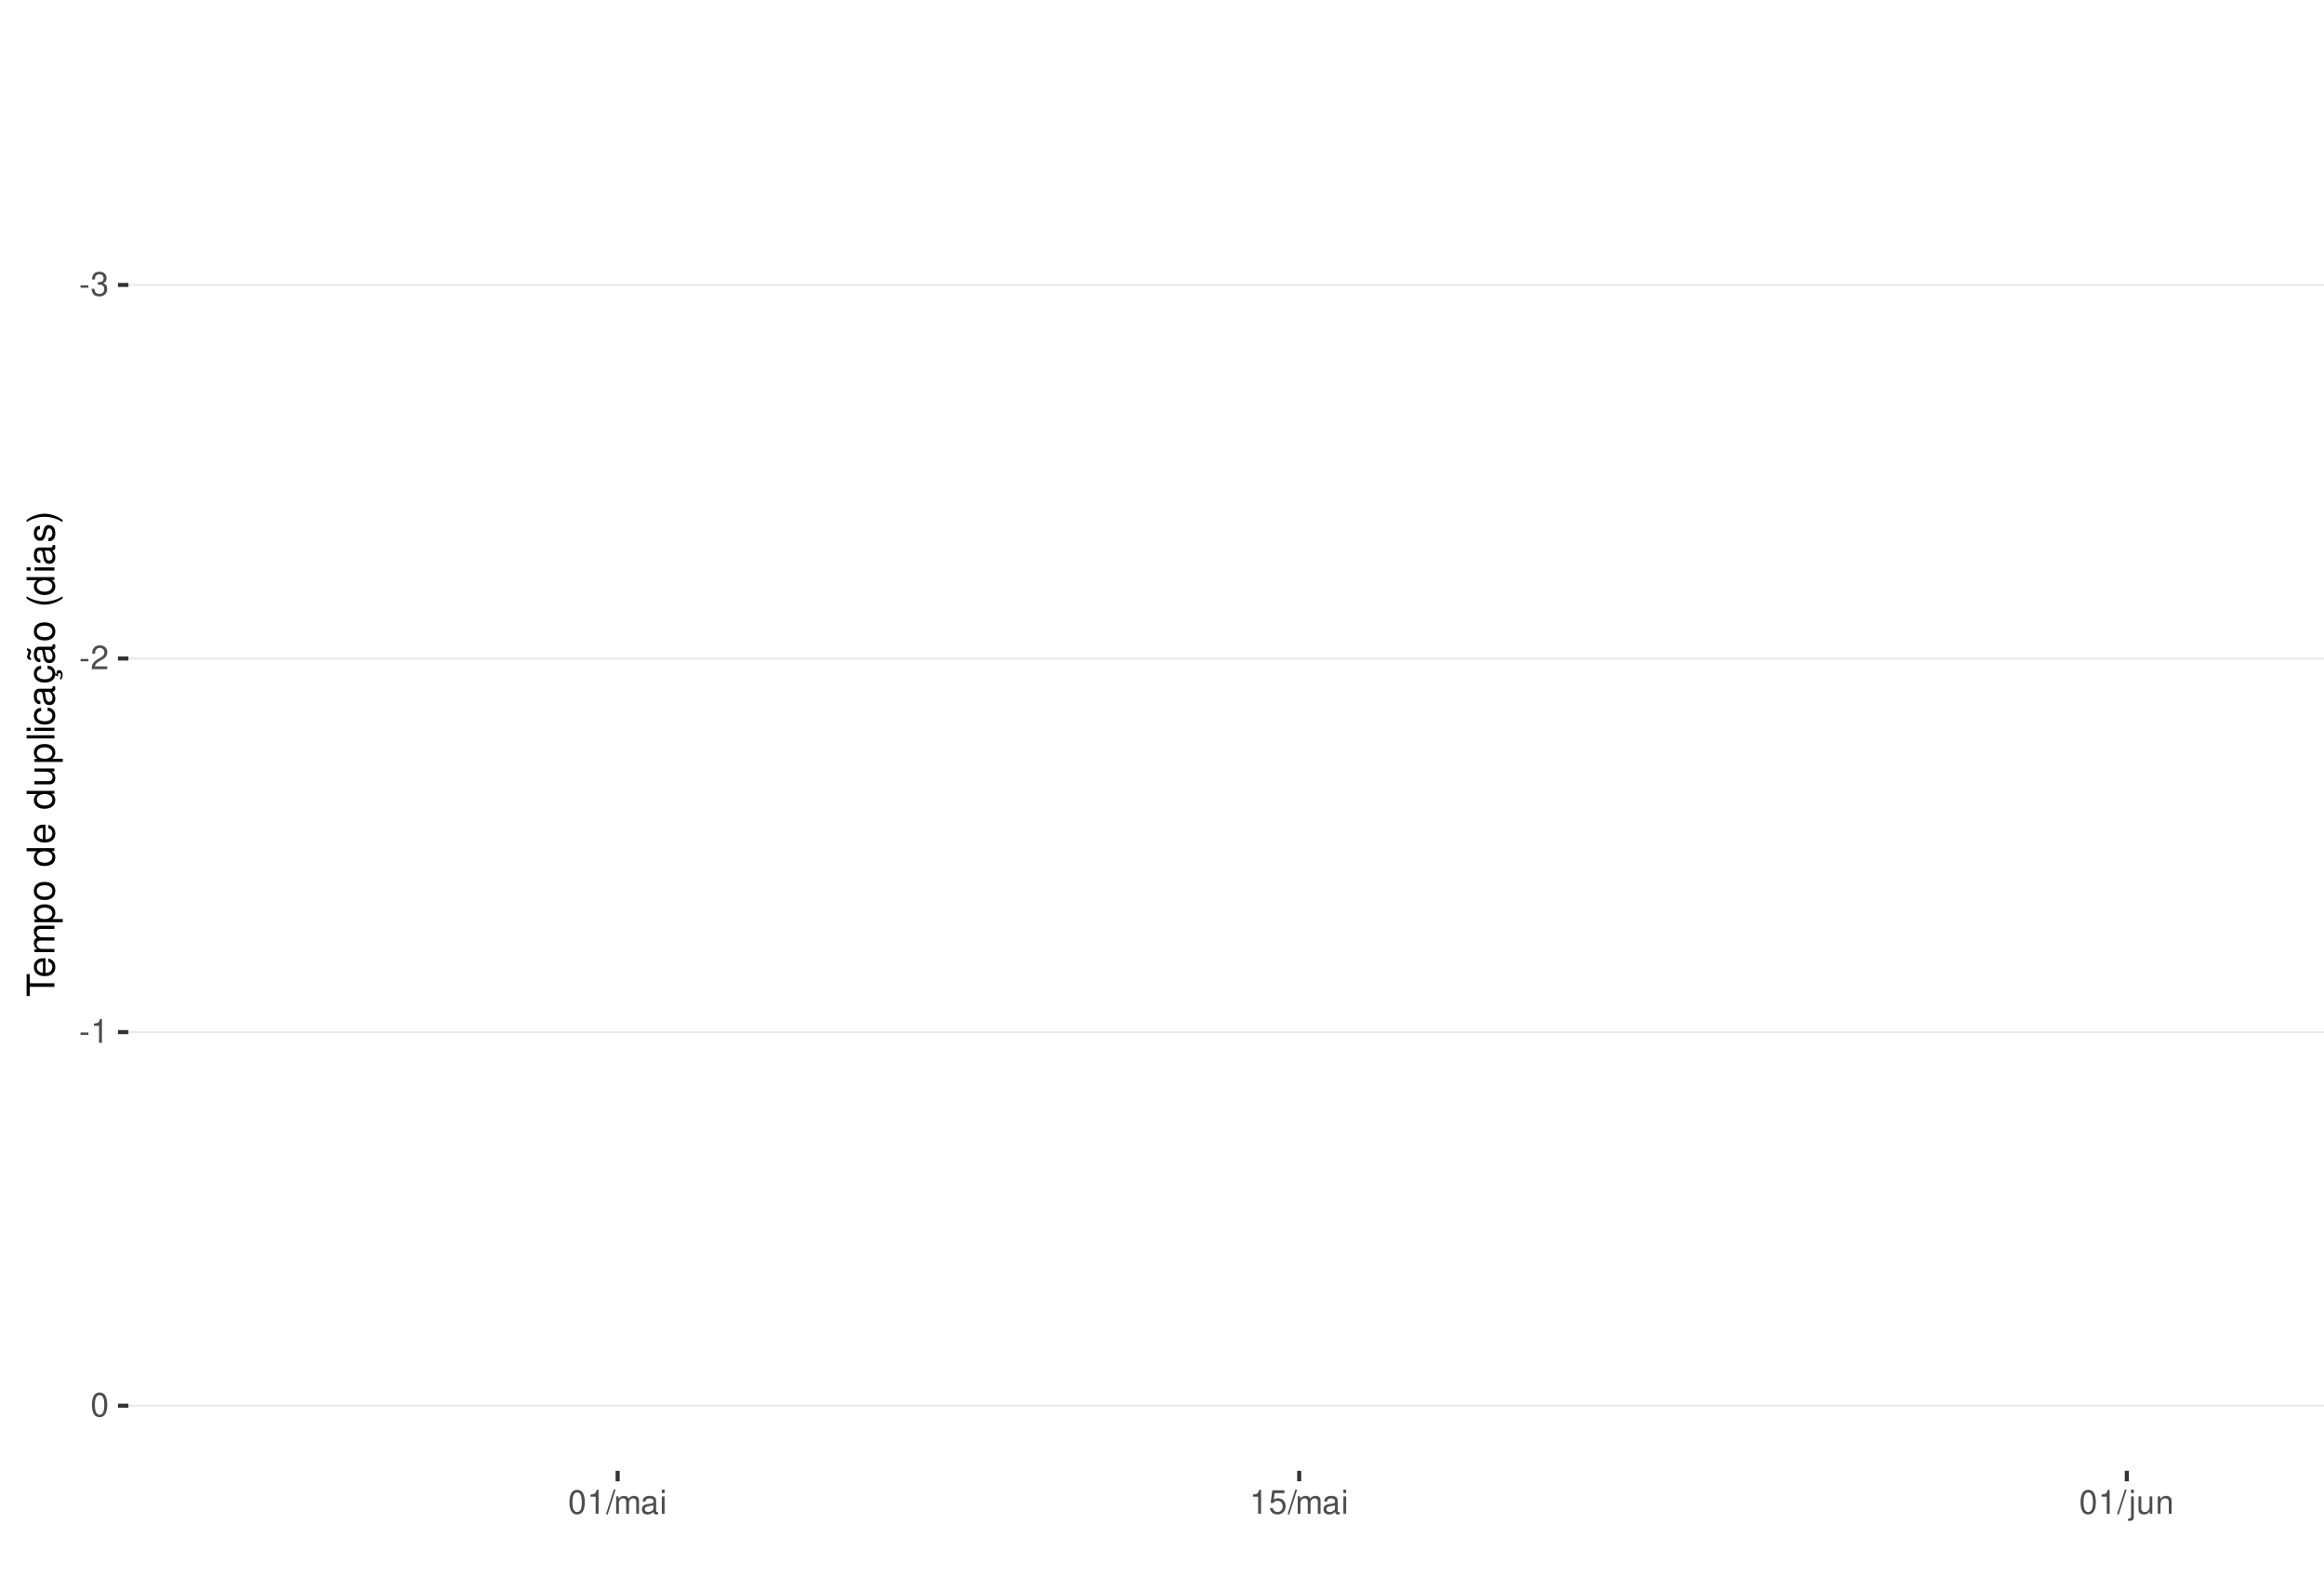
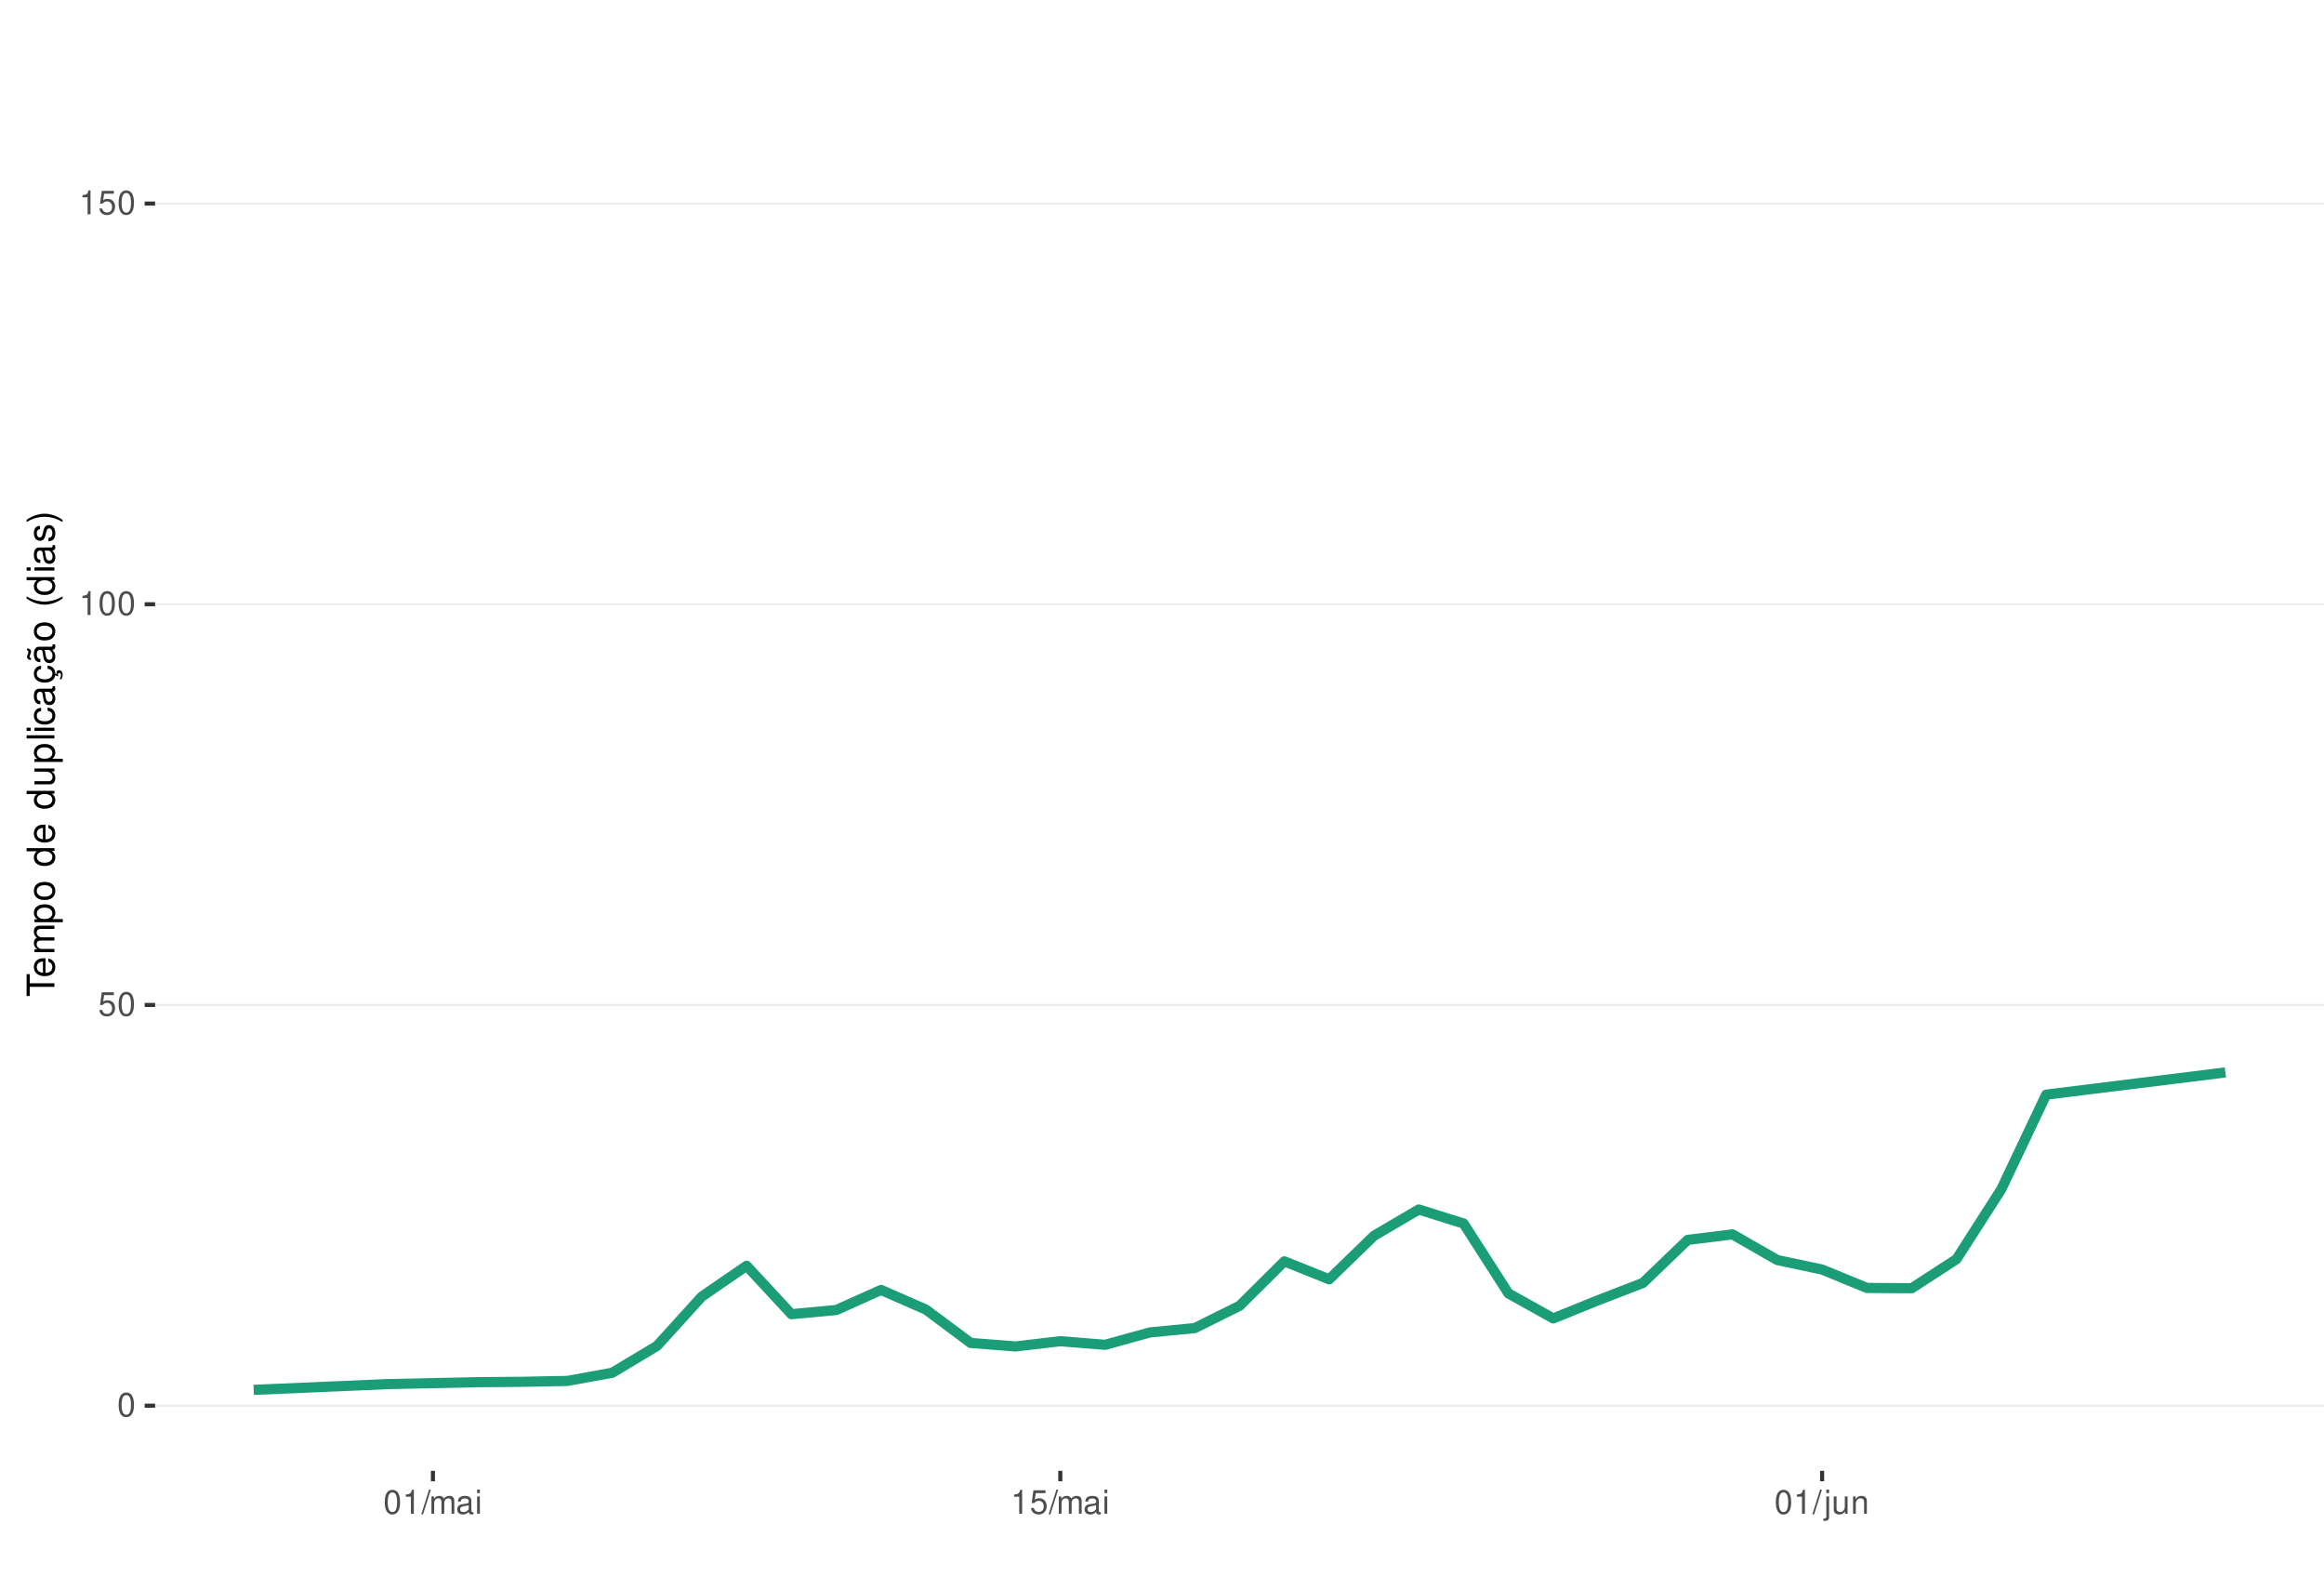
<svg xmlns="http://www.w3.org/2000/svg" xmlns:xlink="http://www.w3.org/1999/xlink" width="609pt" height="413pt" viewBox="0 0 609 413" version="1.1">
  <defs>
    <g>
      <symbol overflow="visible" id="glyph0-0">
        <path style="stroke:none;" d="" />
      </symbol>
      <symbol overflow="visible" id="glyph0-1">
-         <path style="stroke:none;" d="M 2.453 -2.703 L 0.391 -2.703 L 0.391 -2.078 L 2.453 -2.078 Z M 2.453 -2.703 " />
+         <path style="stroke:none;" d="M 2.375 -6.266 C 1.812 -6.266 1.297 -6 0.969 -5.578 C 0.578 -5.016 0.375 -4.188 0.375 -3.031 C 0.375 -0.922 1.062 0.203 2.375 0.203 C 3.672 0.203 4.391 -0.922 4.391 -2.984 C 4.391 -4.188 4.203 -5 3.797 -5.578 C 3.469 -6 2.953 -6.266 2.375 -6.266 Z M 2.375 -5.578 C 3.203 -5.578 3.609 -4.75 3.609 -3.047 C 3.609 -1.266 3.219 -0.438 2.359 -0.438 C 1.562 -0.438 1.156 -1.297 1.156 -3.016 C 1.156 -4.75 1.562 -5.578 2.375 -5.578 Z M 2.375 -5.578 " />
      </symbol>
      <symbol overflow="visible" id="glyph0-2">
-         <path style="stroke:none;" d="M 1.906 -2.875 L 2.328 -2.875 C 3.156 -2.875 3.594 -2.5 3.594 -1.734 C 3.594 -0.953 3.125 -0.469 2.344 -0.469 C 1.5 -0.469 1.094 -0.906 1.031 -1.812 L 0.281 -1.812 C 0.312 -1.312 0.391 -0.984 0.547 -0.703 C 0.859 -0.109 1.469 0.203 2.297 0.203 C 3.562 0.203 4.375 -0.562 4.375 -1.75 C 4.375 -2.547 4.078 -2.984 3.344 -3.234 C 3.906 -3.469 4.203 -3.906 4.203 -4.531 C 4.203 -5.609 3.5 -6.266 2.328 -6.266 C 1.094 -6.266 0.438 -5.562 0.406 -4.234 L 1.172 -4.234 C 1.172 -4.625 1.219 -4.844 1.312 -5.031 C 1.484 -5.391 1.859 -5.594 2.344 -5.594 C 3.016 -5.594 3.422 -5.188 3.422 -4.516 C 3.422 -4.062 3.266 -3.797 2.922 -3.656 C 2.719 -3.562 2.438 -3.531 1.906 -3.516 Z M 1.906 -2.875 " />
+         <path style="stroke:none;" d="M 4.125 -6.141 L 0.953 -6.141 L 0.5 -2.797 L 1.188 -2.797 C 1.547 -3.219 1.844 -3.375 2.328 -3.375 C 3.156 -3.375 3.656 -2.797 3.656 -1.891 C 3.656 -1.016 3.156 -0.469 2.312 -0.469 C 1.656 -0.469 1.25 -0.812 1.062 -1.5 L 0.297 -1.5 C 0.406 -1 0.5 -0.766 0.672 -0.531 C 1.016 -0.062 1.641 0.203 2.344 0.203 C 3.578 0.203 4.438 -0.703 4.438 -2 C 4.438 -3.219 3.641 -4.047 2.453 -4.047 C 2.031 -4.047 1.672 -3.938 1.328 -3.672 L 1.562 -5.391 L 4.125 -5.391 Z M 4.125 -6.141 " />
      </symbol>
      <symbol overflow="visible" id="glyph0-3">
-         <path style="stroke:none;" d="M 4.375 -0.75 L 1.156 -0.75 C 1.234 -1.266 1.5 -1.594 2.266 -2.062 L 3.125 -2.547 C 3.984 -3.016 4.422 -3.656 4.422 -4.438 C 4.422 -4.953 4.219 -5.438 3.859 -5.781 C 3.484 -6.109 3.031 -6.266 2.453 -6.266 C 1.672 -6.266 1.094 -5.984 0.766 -5.438 C 0.547 -5.109 0.453 -4.719 0.438 -4.094 L 1.188 -4.094 C 1.219 -4.516 1.266 -4.766 1.375 -4.984 C 1.578 -5.359 1.969 -5.594 2.438 -5.594 C 3.125 -5.594 3.641 -5.094 3.641 -4.422 C 3.641 -3.906 3.359 -3.484 2.812 -3.172 L 2.016 -2.703 C 0.734 -1.969 0.359 -1.375 0.297 -0.016 L 4.375 -0.016 Z M 4.375 -0.75 " />
+         <path style="stroke:none;" d="M 2.234 -4.453 L 2.234 0 L 3 0 L 3 -6.266 L 2.5 -6.266 C 2.234 -5.297 2.062 -5.172 0.891 -5.016 L 0.891 -4.453 Z M 2.234 -4.453 " />
      </symbol>
      <symbol overflow="visible" id="glyph0-4">
-         <path style="stroke:none;" d="M 2.234 -4.453 L 2.234 0 L 3 0 L 3 -6.266 L 2.5 -6.266 C 2.234 -5.297 2.062 -5.172 0.891 -5.016 L 0.891 -4.453 Z M 2.234 -4.453 " />
+         <path style="stroke:none;" d="M 1.984 -6.312 L -0.062 0.172 L 0.406 0.172 L 2.453 -6.312 Z M 1.984 -6.312 " />
      </symbol>
      <symbol overflow="visible" id="glyph0-5">
-         <path style="stroke:none;" d="M 2.375 -6.266 C 1.812 -6.266 1.297 -6 0.969 -5.578 C 0.578 -5.016 0.375 -4.188 0.375 -3.031 C 0.375 -0.922 1.062 0.203 2.375 0.203 C 3.672 0.203 4.391 -0.922 4.391 -2.984 C 4.391 -4.188 4.203 -5 3.797 -5.578 C 3.469 -6 2.953 -6.266 2.375 -6.266 Z M 2.375 -5.578 C 3.203 -5.578 3.609 -4.75 3.609 -3.047 C 3.609 -1.266 3.219 -0.438 2.359 -0.438 C 1.562 -0.438 1.156 -1.297 1.156 -3.016 C 1.156 -4.75 1.562 -5.578 2.375 -5.578 Z M 2.375 -5.578 " />
+         <path style="stroke:none;" d="M 0.609 -4.531 L 0.609 0 L 1.328 0 L 1.328 -2.844 C 1.328 -3.5 1.812 -4.031 2.391 -4.031 C 2.938 -4.031 3.234 -3.703 3.234 -3.125 L 3.234 0 L 3.969 0 L 3.969 -2.844 C 3.969 -3.5 4.438 -4.031 5.031 -4.031 C 5.562 -4.031 5.875 -3.703 5.875 -3.125 L 5.875 0 L 6.594 0 L 6.594 -3.406 C 6.594 -4.219 6.125 -4.672 5.281 -4.672 C 4.672 -4.672 4.312 -4.484 3.891 -3.969 C 3.625 -4.453 3.25 -4.672 2.672 -4.672 C 2.062 -4.672 1.656 -4.438 1.266 -3.891 L 1.266 -4.531 Z M 0.609 -4.531 " />
      </symbol>
      <symbol overflow="visible" id="glyph0-6">
-         <path style="stroke:none;" d="M 1.984 -6.312 L -0.062 0.172 L 0.406 0.172 L 2.453 -6.312 Z M 1.984 -6.312 " />
+         <path style="stroke:none;" d="M 4.625 -0.422 C 4.547 -0.406 4.516 -0.406 4.469 -0.406 C 4.219 -0.406 4.078 -0.531 4.078 -0.766 L 4.078 -3.422 C 4.078 -4.234 3.5 -4.672 2.375 -4.672 C 1.719 -4.672 1.188 -4.469 0.875 -4.141 C 0.672 -3.906 0.578 -3.641 0.562 -3.188 L 1.297 -3.188 C 1.344 -3.75 1.672 -4 2.359 -4 C 3.016 -4 3.375 -3.75 3.375 -3.328 L 3.375 -3.141 C 3.359 -2.828 3.203 -2.703 2.609 -2.625 C 1.594 -2.5 1.438 -2.469 1.156 -2.359 C 0.625 -2.125 0.359 -1.734 0.359 -1.141 C 0.359 -0.312 0.938 0.203 1.859 0.203 C 2.422 0.203 2.875 0 3.391 -0.469 C 3.438 0 3.672 0.203 4.141 0.203 C 4.297 0.203 4.391 0.188 4.625 0.125 Z M 3.375 -1.422 C 3.375 -1.188 3.297 -1.031 3.078 -0.844 C 2.781 -0.578 2.438 -0.438 2.016 -0.438 C 1.453 -0.438 1.109 -0.703 1.109 -1.156 C 1.109 -1.641 1.422 -1.875 2.203 -1.984 C 2.984 -2.094 3.125 -2.125 3.375 -2.234 Z M 3.375 -1.422 " />
      </symbol>
      <symbol overflow="visible" id="glyph0-7">
-         <path style="stroke:none;" d="M 0.609 -4.531 L 0.609 0 L 1.328 0 L 1.328 -2.844 C 1.328 -3.5 1.812 -4.031 2.391 -4.031 C 2.938 -4.031 3.234 -3.703 3.234 -3.125 L 3.234 0 L 3.969 0 L 3.969 -2.844 C 3.969 -3.5 4.438 -4.031 5.031 -4.031 C 5.562 -4.031 5.875 -3.703 5.875 -3.125 L 5.875 0 L 6.594 0 L 6.594 -3.406 C 6.594 -4.219 6.125 -4.672 5.281 -4.672 C 4.672 -4.672 4.312 -4.484 3.891 -3.969 C 3.625 -4.453 3.25 -4.672 2.672 -4.672 C 2.062 -4.672 1.656 -4.438 1.266 -3.891 L 1.266 -4.531 Z M 0.609 -4.531 " />
+         <path style="stroke:none;" d="M 1.297 -4.531 L 0.578 -4.531 L 0.578 0 L 1.297 0 Z M 1.297 -6.312 L 0.578 -6.312 L 0.578 -5.406 L 1.297 -5.406 Z M 1.297 -6.312 " />
      </symbol>
      <symbol overflow="visible" id="glyph0-8">
-         <path style="stroke:none;" d="M 4.625 -0.422 C 4.547 -0.406 4.516 -0.406 4.469 -0.406 C 4.219 -0.406 4.078 -0.531 4.078 -0.766 L 4.078 -3.422 C 4.078 -4.234 3.5 -4.672 2.375 -4.672 C 1.719 -4.672 1.188 -4.469 0.875 -4.141 C 0.672 -3.906 0.578 -3.641 0.562 -3.188 L 1.297 -3.188 C 1.344 -3.75 1.672 -4 2.359 -4 C 3.016 -4 3.375 -3.75 3.375 -3.328 L 3.375 -3.141 C 3.359 -2.828 3.203 -2.703 2.609 -2.625 C 1.594 -2.5 1.438 -2.469 1.156 -2.359 C 0.625 -2.125 0.359 -1.734 0.359 -1.141 C 0.359 -0.312 0.938 0.203 1.859 0.203 C 2.422 0.203 2.875 0 3.391 -0.469 C 3.438 0 3.672 0.203 4.141 0.203 C 4.297 0.203 4.391 0.188 4.625 0.125 Z M 3.375 -1.422 C 3.375 -1.188 3.297 -1.031 3.078 -0.844 C 2.781 -0.578 2.438 -0.438 2.016 -0.438 C 1.453 -0.438 1.109 -0.703 1.109 -1.156 C 1.109 -1.641 1.422 -1.875 2.203 -1.984 C 2.984 -2.094 3.125 -2.125 3.375 -2.234 Z M 3.375 -1.422 " />
+         <path style="stroke:none;" d="M 0.609 -4.531 L 0.609 0.656 C 0.609 1.109 0.469 1.25 0.016 1.25 C -0.031 1.25 -0.062 1.25 -0.156 1.25 L -0.156 1.859 C -0.062 1.875 -0.031 1.891 0.094 1.891 C 0.906 1.891 1.328 1.562 1.328 0.938 L 1.328 -4.531 Z M 1.328 -6.312 L 0.609 -6.312 L 0.609 -5.406 L 1.328 -5.406 Z M 1.328 -6.312 " />
      </symbol>
      <symbol overflow="visible" id="glyph0-9">
-         <path style="stroke:none;" d="M 1.297 -4.531 L 0.578 -4.531 L 0.578 0 L 1.297 0 Z M 1.297 -6.312 L 0.578 -6.312 L 0.578 -5.406 L 1.297 -5.406 Z M 1.297 -6.312 " />
+         <path style="stroke:none;" d="M 4.172 0 L 4.172 -4.531 L 3.453 -4.531 L 3.453 -1.969 C 3.453 -1.031 2.969 -0.438 2.219 -0.438 C 1.641 -0.438 1.281 -0.781 1.281 -1.328 L 1.281 -4.531 L 0.562 -4.531 L 0.562 -1.031 C 0.562 -0.281 1.125 0.203 2.016 0.203 C 2.672 0.203 3.094 -0.031 3.516 -0.625 L 3.516 0 Z M 4.172 0 " />
      </symbol>
      <symbol overflow="visible" id="glyph0-10">
-         <path style="stroke:none;" d="M 4.125 -6.141 L 0.953 -6.141 L 0.5 -2.797 L 1.188 -2.797 C 1.547 -3.219 1.844 -3.375 2.328 -3.375 C 3.156 -3.375 3.656 -2.797 3.656 -1.891 C 3.656 -1.016 3.156 -0.469 2.312 -0.469 C 1.656 -0.469 1.25 -0.812 1.062 -1.5 L 0.297 -1.5 C 0.406 -1 0.5 -0.766 0.672 -0.531 C 1.016 -0.062 1.641 0.203 2.344 0.203 C 3.578 0.203 4.438 -0.703 4.438 -2 C 4.438 -3.219 3.641 -4.047 2.453 -4.047 C 2.031 -4.047 1.672 -3.938 1.328 -3.672 L 1.562 -5.391 L 4.125 -5.391 Z M 4.125 -6.141 " />
-       </symbol>
-       <symbol overflow="visible" id="glyph0-11">
-         <path style="stroke:none;" d="M 0.609 -4.531 L 0.609 0.656 C 0.609 1.109 0.469 1.25 0.016 1.25 C -0.031 1.25 -0.062 1.25 -0.156 1.25 L -0.156 1.859 C -0.062 1.875 -0.031 1.891 0.094 1.891 C 0.906 1.891 1.328 1.562 1.328 0.938 L 1.328 -4.531 Z M 1.328 -6.312 L 0.609 -6.312 L 0.609 -5.406 L 1.328 -5.406 Z M 1.328 -6.312 " />
-       </symbol>
-       <symbol overflow="visible" id="glyph0-12">
-         <path style="stroke:none;" d="M 4.172 0 L 4.172 -4.531 L 3.453 -4.531 L 3.453 -1.969 C 3.453 -1.031 2.969 -0.438 2.219 -0.438 C 1.641 -0.438 1.281 -0.781 1.281 -1.328 L 1.281 -4.531 L 0.562 -4.531 L 0.562 -1.031 C 0.562 -0.281 1.125 0.203 2.016 0.203 C 2.672 0.203 3.094 -0.031 3.516 -0.625 L 3.516 0 Z M 4.172 0 " />
-       </symbol>
-       <symbol overflow="visible" id="glyph0-13">
        <path style="stroke:none;" d="M 0.609 -4.531 L 0.609 0 L 1.328 0 L 1.328 -2.5 C 1.328 -3.422 1.812 -4.031 2.562 -4.031 C 3.141 -4.031 3.5 -3.688 3.5 -3.141 L 3.5 0 L 4.219 0 L 4.219 -3.422 C 4.219 -4.188 3.656 -4.672 2.781 -4.672 C 2.109 -4.672 1.672 -4.406 1.266 -3.781 L 1.266 -4.531 Z M 0.609 -4.531 " />
      </symbol>
      <symbol overflow="visible" id="glyph1-0">
        <path style="stroke:none;" d="" />
      </symbol>
      <symbol overflow="visible" id="glyph1-1">
        <path style="stroke:none;" d="M -6.469 -3.547 L -6.469 -5.938 L -7.297 -5.938 L -7.297 -0.203 L -6.469 -0.203 L -6.469 -2.609 L 0 -2.609 L 0 -3.547 Z M -6.469 -3.547 " />
      </symbol>
      <symbol overflow="visible" id="glyph1-2">
        <path style="stroke:none;" d="M -2.344 -5.125 C -3.141 -5.125 -3.625 -5.062 -4.016 -4.922 C -4.875 -4.578 -5.391 -3.781 -5.391 -2.797 C -5.391 -1.344 -4.281 -0.406 -2.547 -0.406 C -0.812 -0.406 0.234 -1.297 0.234 -2.781 C 0.234 -3.984 -0.453 -4.812 -1.594 -5.016 L -1.594 -4.188 C -0.906 -3.953 -0.547 -3.484 -0.547 -2.812 C -0.547 -2.281 -0.781 -1.828 -1.219 -1.547 C -1.516 -1.344 -1.812 -1.281 -2.344 -1.266 Z M -3.016 -1.297 C -3.984 -1.359 -4.625 -1.953 -4.625 -2.797 C -4.625 -3.641 -3.953 -4.234 -3.016 -4.234 Z M -3.016 -1.297 " />
      </symbol>
      <symbol overflow="visible" id="glyph1-3">
        <path style="stroke:none;" d="M -5.234 -0.703 L 0 -0.703 L 0 -1.547 L -3.297 -1.547 C -4.047 -1.547 -4.656 -2.094 -4.656 -2.766 C -4.656 -3.391 -4.281 -3.734 -3.609 -3.734 L 0 -3.734 L 0 -4.578 L -3.297 -4.578 C -4.047 -4.578 -4.656 -5.125 -4.656 -5.812 C -4.656 -6.422 -4.266 -6.781 -3.609 -6.781 L 0 -6.781 L 0 -7.625 L -3.938 -7.625 C -4.875 -7.625 -5.391 -7.078 -5.391 -6.094 C -5.391 -5.406 -5.188 -4.984 -4.594 -4.484 C -5.156 -4.188 -5.391 -3.766 -5.391 -3.078 C -5.391 -2.375 -5.125 -1.906 -4.5 -1.469 L -5.234 -1.469 Z M -5.234 -0.703 " />
      </symbol>
      <symbol overflow="visible" id="glyph1-4">
        <path style="stroke:none;" d="M 2.188 -0.547 L 2.188 -1.375 L -0.547 -1.375 C -0.016 -1.812 0.234 -2.312 0.234 -2.984 C 0.234 -4.344 -0.859 -5.234 -2.531 -5.234 C -4.297 -5.234 -5.391 -4.375 -5.391 -2.984 C -5.391 -2.266 -5.062 -1.703 -4.453 -1.312 L -5.234 -1.312 L -5.234 -0.547 Z M -4.609 -2.844 C -4.609 -3.766 -3.797 -4.359 -2.547 -4.359 C -1.359 -4.359 -0.547 -3.75 -0.547 -2.844 C -0.547 -1.953 -1.344 -1.375 -2.578 -1.375 C -3.812 -1.375 -4.609 -1.953 -4.609 -2.844 Z M -4.609 -2.844 " />
      </symbol>
      <symbol overflow="visible" id="glyph1-5">
        <path style="stroke:none;" d="M -5.391 -2.719 C -5.391 -1.234 -4.344 -0.359 -2.578 -0.359 C -0.812 -0.359 0.234 -1.234 0.234 -2.734 C 0.234 -4.203 -0.812 -5.094 -2.547 -5.094 C -4.359 -5.094 -5.391 -4.234 -5.391 -2.719 Z M -4.625 -2.734 C -4.625 -3.672 -3.844 -4.234 -2.547 -4.234 C -1.312 -4.234 -0.547 -3.656 -0.547 -2.734 C -0.547 -1.797 -1.312 -1.234 -2.578 -1.234 C -3.844 -1.234 -4.625 -1.797 -4.625 -2.734 Z M -4.625 -2.734 " />
      </symbol>
      <symbol overflow="visible" id="glyph1-6">
        <path style="stroke:none;" d="" />
      </symbol>
      <symbol overflow="visible" id="glyph1-7">
        <path style="stroke:none;" d="M -7.297 -4.953 L -7.297 -4.125 L -4.578 -4.125 C -5.109 -3.766 -5.391 -3.203 -5.391 -2.516 C -5.391 -1.156 -4.297 -0.266 -2.625 -0.266 C -0.859 -0.266 0.234 -1.125 0.234 -2.547 C 0.234 -3.266 -0.047 -3.766 -0.688 -4.203 L 0 -4.203 L 0 -4.953 Z M -4.609 -2.656 C -4.609 -3.547 -3.812 -4.125 -2.562 -4.125 C -1.344 -4.125 -0.547 -3.547 -0.547 -2.656 C -0.547 -1.734 -1.359 -1.125 -2.578 -1.125 C -3.797 -1.125 -4.609 -1.734 -4.609 -2.656 Z M -4.609 -2.656 " />
      </symbol>
      <symbol overflow="visible" id="glyph1-8">
        <path style="stroke:none;" d="M 0 -4.812 L -5.234 -4.812 L -5.234 -3.984 L -2.266 -3.984 C -1.203 -3.984 -0.5 -3.438 -0.5 -2.562 C -0.5 -1.906 -0.906 -1.484 -1.531 -1.484 L -5.234 -1.484 L -5.234 -0.656 L -1.203 -0.656 C -0.328 -0.656 0.234 -1.297 0.234 -2.312 C 0.234 -3.094 -0.047 -3.578 -0.734 -4.062 L 0 -4.062 Z M 0 -4.812 " />
      </symbol>
      <symbol overflow="visible" id="glyph1-9">
        <path style="stroke:none;" d="M -7.297 -1.516 L -7.297 -0.688 L 0 -0.688 L 0 -1.516 Z M -7.297 -1.516 " />
      </symbol>
      <symbol overflow="visible" id="glyph1-10">
        <path style="stroke:none;" d="M -5.234 -1.5 L -5.234 -0.672 L 0 -0.672 L 0 -1.5 Z M -7.297 -1.5 L -7.297 -0.656 L -6.234 -0.656 L -6.234 -1.5 Z M -7.297 -1.5 " />
      </symbol>
      <symbol overflow="visible" id="glyph1-11">
        <path style="stroke:none;" d="M -3.484 -4.703 C -3.984 -4.672 -4.312 -4.562 -4.609 -4.359 C -5.094 -4 -5.391 -3.375 -5.391 -2.641 C -5.391 -1.219 -4.266 -0.312 -2.531 -0.312 C -0.844 -0.312 0.234 -1.203 0.234 -2.625 C 0.234 -3.875 -0.516 -4.672 -1.797 -4.766 L -1.797 -3.938 C -0.953 -3.797 -0.547 -3.359 -0.547 -2.656 C -0.547 -1.734 -1.297 -1.188 -2.531 -1.188 C -3.844 -1.188 -4.625 -1.719 -4.625 -2.625 C -4.625 -3.328 -4.203 -3.766 -3.484 -3.875 Z M -3.484 -4.703 " />
      </symbol>
      <symbol overflow="visible" id="glyph1-12">
        <path style="stroke:none;" d="M -0.484 -5.344 C -0.469 -5.266 -0.469 -5.219 -0.469 -5.172 C -0.469 -4.875 -0.625 -4.719 -0.875 -4.719 L -3.953 -4.719 C -4.891 -4.719 -5.391 -4.047 -5.391 -2.75 C -5.391 -1.984 -5.172 -1.375 -4.781 -1.016 C -4.516 -0.766 -4.203 -0.672 -3.688 -0.656 L -3.688 -1.484 C -4.328 -1.562 -4.625 -1.938 -4.625 -2.719 C -4.625 -3.484 -4.344 -3.891 -3.844 -3.891 L -3.625 -3.891 C -3.266 -3.875 -3.125 -3.703 -3.047 -3.016 C -2.891 -1.844 -2.844 -1.656 -2.719 -1.344 C -2.453 -0.734 -2 -0.422 -1.312 -0.422 C -0.375 -0.422 0.234 -1.078 0.234 -2.141 C 0.234 -2.797 0 -3.328 -0.547 -3.922 C 0 -3.984 0.234 -4.234 0.234 -4.781 C 0.234 -4.953 0.203 -5.062 0.141 -5.344 Z M -1.656 -3.891 C -1.375 -3.891 -1.203 -3.812 -0.969 -3.562 C -0.656 -3.219 -0.5 -2.812 -0.5 -2.312 C -0.5 -1.672 -0.812 -1.297 -1.344 -1.297 C -1.891 -1.297 -2.172 -1.656 -2.297 -2.547 C -2.422 -3.438 -2.453 -3.609 -2.594 -3.891 Z M -1.656 -3.891 " />
      </symbol>
      <symbol overflow="visible" id="glyph1-13">
        <path style="stroke:none;" d="M 0.234 -2.641 C 0.234 -3.875 -0.547 -4.703 -1.797 -4.766 L -1.797 -3.938 C -0.953 -3.797 -0.531 -3.359 -0.531 -2.656 C -0.531 -1.734 -1.281 -1.188 -2.516 -1.188 C -3.844 -1.188 -4.625 -1.719 -4.625 -2.625 C -4.625 -3.328 -4.203 -3.766 -3.484 -3.875 L -3.484 -4.703 C -3.984 -4.672 -4.312 -4.562 -4.609 -4.359 C -5.094 -4 -5.391 -3.375 -5.391 -2.641 C -5.391 -1.219 -4.266 -0.312 -2.531 -0.312 C -1.469 -0.312 -0.625 -0.672 -0.156 -1.312 C 0.047 -1.594 0.125 -1.812 0.203 -2.25 L 0.922 -1.938 L 0.984 -2.062 C 0.938 -2.188 0.906 -2.25 0.906 -2.375 C 0.906 -2.656 1.047 -2.828 1.281 -2.828 C 1.547 -2.828 1.734 -2.594 1.734 -2.297 C 1.734 -2.031 1.672 -1.844 1.438 -1.406 L 1.406 -1.312 L 1.812 -1.094 C 2.078 -1.75 2.141 -1.953 2.141 -2.344 C 2.141 -3.109 1.781 -3.578 1.203 -3.578 C 0.781 -3.578 0.547 -3.297 0.547 -2.797 C 0.547 -2.703 0.547 -2.641 0.562 -2.516 Z M 0.234 -2.641 " />
      </symbol>
      <symbol overflow="visible" id="glyph1-14">
        <path style="stroke:none;" d="M -0.484 -5.344 C -0.469 -5.266 -0.469 -5.219 -0.469 -5.172 C -0.469 -4.875 -0.625 -4.719 -0.875 -4.719 L -3.953 -4.719 C -4.891 -4.719 -5.391 -4.047 -5.391 -2.75 C -5.391 -1.984 -5.172 -1.375 -4.781 -1.016 C -4.516 -0.766 -4.203 -0.672 -3.688 -0.656 L -3.688 -1.484 C -4.328 -1.562 -4.625 -1.938 -4.625 -2.719 C -4.625 -3.484 -4.344 -3.891 -3.844 -3.891 L -3.625 -3.891 C -3.266 -3.875 -3.125 -3.703 -3.047 -3.016 C -2.891 -1.844 -2.844 -1.656 -2.719 -1.344 C -2.453 -0.734 -2 -0.422 -1.312 -0.422 C -0.375 -0.422 0.234 -1.078 0.234 -2.141 C 0.234 -2.797 0 -3.328 -0.547 -3.922 C 0 -3.984 0.234 -4.234 0.234 -4.781 C 0.234 -4.953 0.203 -5.062 0.141 -5.344 Z M -1.656 -3.891 C -1.375 -3.891 -1.203 -3.812 -0.969 -3.562 C -0.656 -3.219 -0.5 -2.812 -0.5 -2.312 C -0.5 -1.672 -0.812 -1.297 -1.344 -1.297 C -1.891 -1.297 -2.172 -1.656 -2.297 -2.547 C -2.422 -3.438 -2.453 -3.609 -2.594 -3.891 Z M -7.172 -3.75 C -6.922 -3.672 -6.812 -3.547 -6.812 -3.375 C -6.812 -3.25 -6.875 -2.984 -6.984 -2.734 C -7.156 -2.312 -7.172 -2.25 -7.172 -2.047 C -7.172 -1.594 -6.797 -1.297 -6.141 -1.188 L -6.141 -1.766 C -6.375 -1.812 -6.5 -1.938 -6.5 -2.094 C -6.5 -2.203 -6.469 -2.344 -6.375 -2.578 C -6.156 -3.156 -6.125 -3.234 -6.125 -3.438 C -6.125 -3.922 -6.484 -4.219 -7.172 -4.312 Z M -7.172 -3.75 " />
      </symbol>
      <symbol overflow="visible" id="glyph1-15">
        <path style="stroke:none;" d="M -7.297 -2.359 C -5.984 -1.359 -4.156 -0.734 -2.594 -0.734 C -1.016 -0.734 0.812 -1.359 2.125 -2.359 L 2.125 -2.906 C 0.688 -2.031 -0.984 -1.547 -2.594 -1.547 C -4.188 -1.547 -5.875 -2.031 -7.297 -2.906 Z M -7.297 -2.359 " />
      </symbol>
      <symbol overflow="visible" id="glyph1-16">
        <path style="stroke:none;" d="M -3.781 -4.375 C -4.812 -4.375 -5.391 -3.688 -5.391 -2.484 C -5.391 -1.266 -4.766 -0.469 -3.797 -0.469 C -2.969 -0.469 -2.578 -0.891 -2.281 -2.125 L -2.094 -2.906 C -1.953 -3.484 -1.734 -3.719 -1.375 -3.719 C -0.875 -3.719 -0.547 -3.234 -0.547 -2.5 C -0.547 -2.047 -0.672 -1.672 -0.891 -1.453 C -1.047 -1.328 -1.188 -1.266 -1.562 -1.219 L -1.562 -0.344 C -0.344 -0.375 0.234 -1.062 0.234 -2.438 C 0.234 -3.75 -0.422 -4.594 -1.438 -4.594 C -2.203 -4.594 -2.641 -4.156 -2.891 -3.109 L -3.078 -2.312 C -3.234 -1.625 -3.453 -1.344 -3.828 -1.344 C -4.312 -1.344 -4.625 -1.766 -4.625 -2.453 C -4.625 -3.125 -4.328 -3.484 -3.781 -3.5 Z M -3.781 -4.375 " />
      </symbol>
      <symbol overflow="visible" id="glyph1-17">
        <path style="stroke:none;" d="M 2.125 -0.938 C 0.812 -1.938 -1.016 -2.562 -2.578 -2.562 C -4.156 -2.562 -5.984 -1.938 -7.297 -0.938 L -7.297 -0.375 C -5.859 -1.266 -4.188 -1.75 -2.578 -1.75 C -0.984 -1.75 0.703 -1.266 2.125 -0.375 Z M 2.125 -0.938 " />
      </symbol>
    </g>
    <clipPath id="clip1">
-       <path d="M 33.645 9.961 L 609 9.961 L 609 385.328 L 33.645 385.328 Z M 33.645 9.961 " />
+       <path d="M 40.645 9.961 L 609 9.961 L 609 385.328 L 40.645 385.328 Z M 40.645 9.961 " />
    </clipPath>
    <clipPath id="clip2">
-       <path d="M 33.645 74 L 609 74 L 609 75 L 33.645 75 Z M 33.645 74 " />
+       <path d="M 40.645 368 L 609 368 L 609 369 L 40.645 369 Z M 40.645 368 " />
    </clipPath>
    <clipPath id="clip3">
-       <path d="M 33.645 172 L 609 172 L 609 173 L 33.645 173 Z M 33.645 172 " />
+       <path d="M 40.645 263 L 609 263 L 609 264 L 40.645 264 Z M 40.645 263 " />
    </clipPath>
    <clipPath id="clip4">
-       <path d="M 33.645 270 L 609 270 L 609 271 L 33.645 271 Z M 33.645 270 " />
+       <path d="M 40.645 158 L 609 158 L 609 159 L 40.645 159 Z M 40.645 158 " />
    </clipPath>
    <clipPath id="clip5">
-       <path d="M 33.645 368 L 609 368 L 609 369 L 33.645 369 Z M 33.645 368 " />
+       <path d="M 40.645 53 L 609 53 L 609 54 L 40.645 54 Z M 40.645 53 " />
    </clipPath>
  </defs>
  <g id="surface344">
    <rect x="0" y="0" width="609" height="413" style="fill:rgb(100%,100%,100%);fill-opacity:1;stroke:none;" />
    <rect x="0" y="0" width="609" height="413" style="fill:rgb(100%,100%,100%);fill-opacity:1;stroke:none;" />
    <path style="fill:none;stroke-width:1.067;stroke-linecap:round;stroke-linejoin:round;stroke:rgb(100%,100%,100%);stroke-opacity:1;stroke-miterlimit:10;" d="M 0 413 L 609 413 L 609 0 L 0 0 Z M 0 413 " />
    <g clip-path="url(#clip1)" clip-rule="nonzero">
-       <path style=" stroke:none;fill-rule:nonzero;fill:rgb(100%,100%,100%);fill-opacity:1;" d="M 33.645 385.328 L 609 385.328 L 609 9.961 L 33.645 9.961 Z M 33.645 385.328 " />
+       <path style=" stroke:none;fill-rule:nonzero;fill:rgb(100%,100%,100%);fill-opacity:1;" d="M 40.645 385.328 L 609 385.328 L 609 9.961 L 40.645 9.961 Z M 40.645 385.328 " />
    </g>
    <g clip-path="url(#clip2)" clip-rule="nonzero">
-       <path style="fill:none;stroke-width:0.533;stroke-linecap:butt;stroke-linejoin:round;stroke:rgb(92.157%,92.157%,92.157%);stroke-opacity:1;stroke-miterlimit:10;" d="M 33.645 74.648 L 609 74.648 " />
+       <path style="fill:none;stroke-width:0.533;stroke-linecap:butt;stroke-linejoin:round;stroke:rgb(92.157%,92.157%,92.157%);stroke-opacity:1;stroke-miterlimit:10;" d="M 40.645 368.266 L 609 368.266 " />
    </g>
    <g clip-path="url(#clip3)" clip-rule="nonzero">
-       <path style="fill:none;stroke-width:0.533;stroke-linecap:butt;stroke-linejoin:round;stroke:rgb(92.157%,92.157%,92.157%);stroke-opacity:1;stroke-miterlimit:10;" d="M 33.645 172.523 L 609 172.523 " />
+       <path style="fill:none;stroke-width:0.533;stroke-linecap:butt;stroke-linejoin:round;stroke:rgb(92.157%,92.157%,92.157%);stroke-opacity:1;stroke-miterlimit:10;" d="M 40.645 263.289 L 609 263.289 " />
    </g>
    <g clip-path="url(#clip4)" clip-rule="nonzero">
-       <path style="fill:none;stroke-width:0.533;stroke-linecap:butt;stroke-linejoin:round;stroke:rgb(92.157%,92.157%,92.157%);stroke-opacity:1;stroke-miterlimit:10;" d="M 33.645 270.395 L 609 270.395 " />
+       <path style="fill:none;stroke-width:0.533;stroke-linecap:butt;stroke-linejoin:round;stroke:rgb(92.157%,92.157%,92.157%);stroke-opacity:1;stroke-miterlimit:10;" d="M 40.645 158.309 L 609 158.309 " />
    </g>
    <g clip-path="url(#clip5)" clip-rule="nonzero">
-       <path style="fill:none;stroke-width:0.533;stroke-linecap:butt;stroke-linejoin:round;stroke:rgb(92.157%,92.157%,92.157%);stroke-opacity:1;stroke-miterlimit:10;" d="M 33.645 368.266 L 609 368.266 " />
-     </g>
-     <g style="fill:rgb(30.196%,30.196%,30.196%);fill-opacity:1;">
-       <use xlink:href="#glyph0-1" x="20.715" y="77.454" />
-       <use xlink:href="#glyph0-2" x="23.715" y="77.454" />
-     </g>
-     <g style="fill:rgb(30.196%,30.196%,30.196%);fill-opacity:1;">
-       <use xlink:href="#glyph0-1" x="20.715" y="175.329" />
-       <use xlink:href="#glyph0-3" x="23.715" y="175.329" />
-     </g>
-     <g style="fill:rgb(30.196%,30.196%,30.196%);fill-opacity:1;">
-       <use xlink:href="#glyph0-1" x="20.715" y="273.2" />
-       <use xlink:href="#glyph0-4" x="23.715" y="273.2" />
-     </g>
-     <g style="fill:rgb(30.196%,30.196%,30.196%);fill-opacity:1;">
-       <use xlink:href="#glyph0-5" x="23.715" y="371.071" />
-     </g>
-     <path style="fill:none;stroke-width:1.067;stroke-linecap:butt;stroke-linejoin:round;stroke:rgb(20%,20%,20%);stroke-opacity:1;stroke-miterlimit:10;" d="M 30.906 74.648 L 33.645 74.648 " />
-     <path style="fill:none;stroke-width:1.067;stroke-linecap:butt;stroke-linejoin:round;stroke:rgb(20%,20%,20%);stroke-opacity:1;stroke-miterlimit:10;" d="M 30.906 172.523 L 33.645 172.523 " />
-     <path style="fill:none;stroke-width:1.067;stroke-linecap:butt;stroke-linejoin:round;stroke:rgb(20%,20%,20%);stroke-opacity:1;stroke-miterlimit:10;" d="M 30.906 270.395 L 33.645 270.395 " />
-     <path style="fill:none;stroke-width:1.067;stroke-linecap:butt;stroke-linejoin:round;stroke:rgb(20%,20%,20%);stroke-opacity:1;stroke-miterlimit:10;" d="M 30.906 368.266 L 33.645 368.266 " />
-     <path style="fill:none;stroke-width:1.067;stroke-linecap:butt;stroke-linejoin:round;stroke:rgb(20%,20%,20%);stroke-opacity:1;stroke-miterlimit:10;" d="M 161.855 388.07 L 161.855 385.328 " />
-     <path style="fill:none;stroke-width:1.067;stroke-linecap:butt;stroke-linejoin:round;stroke:rgb(20%,20%,20%);stroke-opacity:1;stroke-miterlimit:10;" d="M 340.457 388.07 L 340.457 385.328 " />
-     <path style="fill:none;stroke-width:1.067;stroke-linecap:butt;stroke-linejoin:round;stroke:rgb(20%,20%,20%);stroke-opacity:1;stroke-miterlimit:10;" d="M 557.332 388.07 L 557.332 385.328 " />
-     <g style="fill:rgb(30.196%,30.196%,30.196%);fill-opacity:1;">
-       <use xlink:href="#glyph0-5" x="148.855" y="396.567" />
-       <use xlink:href="#glyph0-4" x="153.855" y="396.567" />
-       <use xlink:href="#glyph0-6" x="158.855" y="396.567" />
-       <use xlink:href="#glyph0-7" x="160.855" y="396.567" />
-       <use xlink:href="#glyph0-8" x="167.855" y="396.567" />
-       <use xlink:href="#glyph0-9" x="172.855" y="396.567" />
-     </g>
-     <g style="fill:rgb(30.196%,30.196%,30.196%);fill-opacity:1;">
-       <use xlink:href="#glyph0-4" x="327.457" y="396.567" />
-       <use xlink:href="#glyph0-10" x="332.457" y="396.567" />
-       <use xlink:href="#glyph0-6" x="337.457" y="396.567" />
-       <use xlink:href="#glyph0-7" x="339.457" y="396.567" />
-       <use xlink:href="#glyph0-8" x="346.457" y="396.567" />
-       <use xlink:href="#glyph0-9" x="351.457" y="396.567" />
-     </g>
-     <g style="fill:rgb(30.196%,30.196%,30.196%);fill-opacity:1;">
-       <use xlink:href="#glyph0-5" x="544.832" y="396.567" />
-       <use xlink:href="#glyph0-4" x="549.832" y="396.567" />
-       <use xlink:href="#glyph0-6" x="554.832" y="396.567" />
-       <use xlink:href="#glyph0-11" x="557.832" y="396.567" />
-       <use xlink:href="#glyph0-12" x="559.832" y="396.567" />
-       <use xlink:href="#glyph0-13" x="564.832" y="396.567" />
+       <path style="fill:none;stroke-width:0.533;stroke-linecap:butt;stroke-linejoin:round;stroke:rgb(92.157%,92.157%,92.157%);stroke-opacity:1;stroke-miterlimit:10;" d="M 40.645 53.332 L 609 53.332 " />
+     </g>
+     <path style="fill:none;stroke-width:2.667;stroke-linecap:butt;stroke-linejoin:round;stroke:rgb(10.588%,61.961%,46.667%);stroke-opacity:1;stroke-miterlimit:10;" d="M 66.48 364.117 L 101.707 362.605 L 125.195 362.109 L 136.938 362.008 L 148.68 361.777 L 160.422 359.641 L 172.164 352.609 L 183.906 339.676 L 195.652 331.617 L 207.395 344.293 L 219.137 343.199 L 230.879 337.941 L 242.621 343.078 L 254.367 351.828 L 266.109 352.746 L 277.852 351.371 L 289.594 352.316 L 301.336 349.07 L 313.078 347.938 L 324.824 342.105 L 336.566 330.453 L 348.309 335.156 L 360.051 323.754 L 371.793 316.863 L 383.535 320.551 L 395.281 338.848 L 407.023 345.402 L 418.766 340.648 L 430.508 336.117 L 442.25 324.836 L 453.992 323.379 L 465.738 330.109 L 477.48 332.598 L 489.223 337.418 L 500.965 337.492 L 512.707 329.871 L 524.453 311.527 L 536.195 286.781 L 547.938 285.324 L 559.68 283.871 L 583.164 280.957 " />
+     <g style="fill:rgb(30.196%,30.196%,30.196%);fill-opacity:1;">
+       <use xlink:href="#glyph0-1" x="30.715" y="371.071" />
+     </g>
+     <g style="fill:rgb(30.196%,30.196%,30.196%);fill-opacity:1;">
+       <use xlink:href="#glyph0-2" x="25.715" y="266.095" />
+       <use xlink:href="#glyph0-1" x="30.715" y="266.095" />
+     </g>
+     <g style="fill:rgb(30.196%,30.196%,30.196%);fill-opacity:1;">
+       <use xlink:href="#glyph0-3" x="20.715" y="161.114" />
+       <use xlink:href="#glyph0-1" x="25.715" y="161.114" />
+       <use xlink:href="#glyph0-1" x="30.715" y="161.114" />
+     </g>
+     <g style="fill:rgb(30.196%,30.196%,30.196%);fill-opacity:1;">
+       <use xlink:href="#glyph0-3" x="20.715" y="56.138" />
+       <use xlink:href="#glyph0-2" x="25.715" y="56.138" />
+       <use xlink:href="#glyph0-1" x="30.715" y="56.138" />
+     </g>
+     <path style="fill:none;stroke-width:1.067;stroke-linecap:butt;stroke-linejoin:round;stroke:rgb(20%,20%,20%);stroke-opacity:1;stroke-miterlimit:10;" d="M 37.906 368.266 L 40.645 368.266 " />
+     <path style="fill:none;stroke-width:1.067;stroke-linecap:butt;stroke-linejoin:round;stroke:rgb(20%,20%,20%);stroke-opacity:1;stroke-miterlimit:10;" d="M 37.906 263.289 L 40.645 263.289 " />
+     <path style="fill:none;stroke-width:1.067;stroke-linecap:butt;stroke-linejoin:round;stroke:rgb(20%,20%,20%);stroke-opacity:1;stroke-miterlimit:10;" d="M 37.906 158.309 L 40.645 158.309 " />
+     <path style="fill:none;stroke-width:1.067;stroke-linecap:butt;stroke-linejoin:round;stroke:rgb(20%,20%,20%);stroke-opacity:1;stroke-miterlimit:10;" d="M 37.906 53.332 L 40.645 53.332 " />
+     <path style="fill:none;stroke-width:1.067;stroke-linecap:butt;stroke-linejoin:round;stroke:rgb(20%,20%,20%);stroke-opacity:1;stroke-miterlimit:10;" d="M 113.449 388.07 L 113.449 385.328 " />
+     <path style="fill:none;stroke-width:1.067;stroke-linecap:butt;stroke-linejoin:round;stroke:rgb(20%,20%,20%);stroke-opacity:1;stroke-miterlimit:10;" d="M 277.852 388.07 L 277.852 385.328 " />
+     <path style="fill:none;stroke-width:1.067;stroke-linecap:butt;stroke-linejoin:round;stroke:rgb(20%,20%,20%);stroke-opacity:1;stroke-miterlimit:10;" d="M 477.48 388.07 L 477.48 385.328 " />
+     <g style="fill:rgb(30.196%,30.196%,30.196%);fill-opacity:1;">
+       <use xlink:href="#glyph0-1" x="100.449" y="396.567" />
+       <use xlink:href="#glyph0-3" x="105.449" y="396.567" />
+       <use xlink:href="#glyph0-4" x="110.449" y="396.567" />
+       <use xlink:href="#glyph0-5" x="112.449" y="396.567" />
+       <use xlink:href="#glyph0-6" x="119.449" y="396.567" />
+       <use xlink:href="#glyph0-7" x="124.449" y="396.567" />
+     </g>
+     <g style="fill:rgb(30.196%,30.196%,30.196%);fill-opacity:1;">
+       <use xlink:href="#glyph0-3" x="264.852" y="396.567" />
+       <use xlink:href="#glyph0-2" x="269.852" y="396.567" />
+       <use xlink:href="#glyph0-4" x="274.852" y="396.567" />
+       <use xlink:href="#glyph0-5" x="276.852" y="396.567" />
+       <use xlink:href="#glyph0-6" x="283.852" y="396.567" />
+       <use xlink:href="#glyph0-7" x="288.852" y="396.567" />
+     </g>
+     <g style="fill:rgb(30.196%,30.196%,30.196%);fill-opacity:1;">
+       <use xlink:href="#glyph0-1" x="464.98" y="396.567" />
+       <use xlink:href="#glyph0-3" x="469.98" y="396.567" />
+       <use xlink:href="#glyph0-4" x="474.98" y="396.567" />
+       <use xlink:href="#glyph0-8" x="477.98" y="396.567" />
+       <use xlink:href="#glyph0-9" x="479.98" y="396.567" />
+       <use xlink:href="#glyph0-10" x="484.98" y="396.567" />
    </g>
    <g style="fill:rgb(0%,0%,0%);fill-opacity:1;">
      <use xlink:href="#glyph1-1" x="14.263" y="261.145" />
      <use xlink:href="#glyph1-2" x="14.263" y="256.145" />
      <use xlink:href="#glyph1-3" x="14.263" y="250.145" />
      <use xlink:href="#glyph1-4" x="14.263" y="242.145" />
      <use xlink:href="#glyph1-5" x="14.263" y="236.145" />
      <use xlink:href="#glyph1-6" x="14.263" y="230.145" />
      <use xlink:href="#glyph1-7" x="14.263" y="227.145" />
      <use xlink:href="#glyph1-2" x="14.263" y="221.145" />
      <use xlink:href="#glyph1-6" x="14.263" y="215.145" />
      <use xlink:href="#glyph1-7" x="14.263" y="212.145" />
      <use xlink:href="#glyph1-8" x="14.263" y="206.145" />
      <use xlink:href="#glyph1-4" x="14.263" y="200.145" />
      <use xlink:href="#glyph1-9" x="14.263" y="194.145" />
      <use xlink:href="#glyph1-10" x="14.263" y="192.145" />
      <use xlink:href="#glyph1-11" x="14.263" y="190.145" />
      <use xlink:href="#glyph1-12" x="14.263" y="185.145" />
      <use xlink:href="#glyph1-13" x="14.263" y="179.145" />
      <use xlink:href="#glyph1-14" x="14.263" y="174.145" />
      <use xlink:href="#glyph1-5" x="14.263" y="168.145" />
      <use xlink:href="#glyph1-6" x="14.263" y="162.145" />
      <use xlink:href="#glyph1-15" x="14.263" y="159.145" />
      <use xlink:href="#glyph1-7" x="14.263" y="156.145" />
      <use xlink:href="#glyph1-10" x="14.263" y="150.145" />
      <use xlink:href="#glyph1-12" x="14.263" y="148.145" />
      <use xlink:href="#glyph1-16" x="14.263" y="142.145" />
      <use xlink:href="#glyph1-17" x="14.263" y="137.145" />
    </g>
  </g>
</svg>
